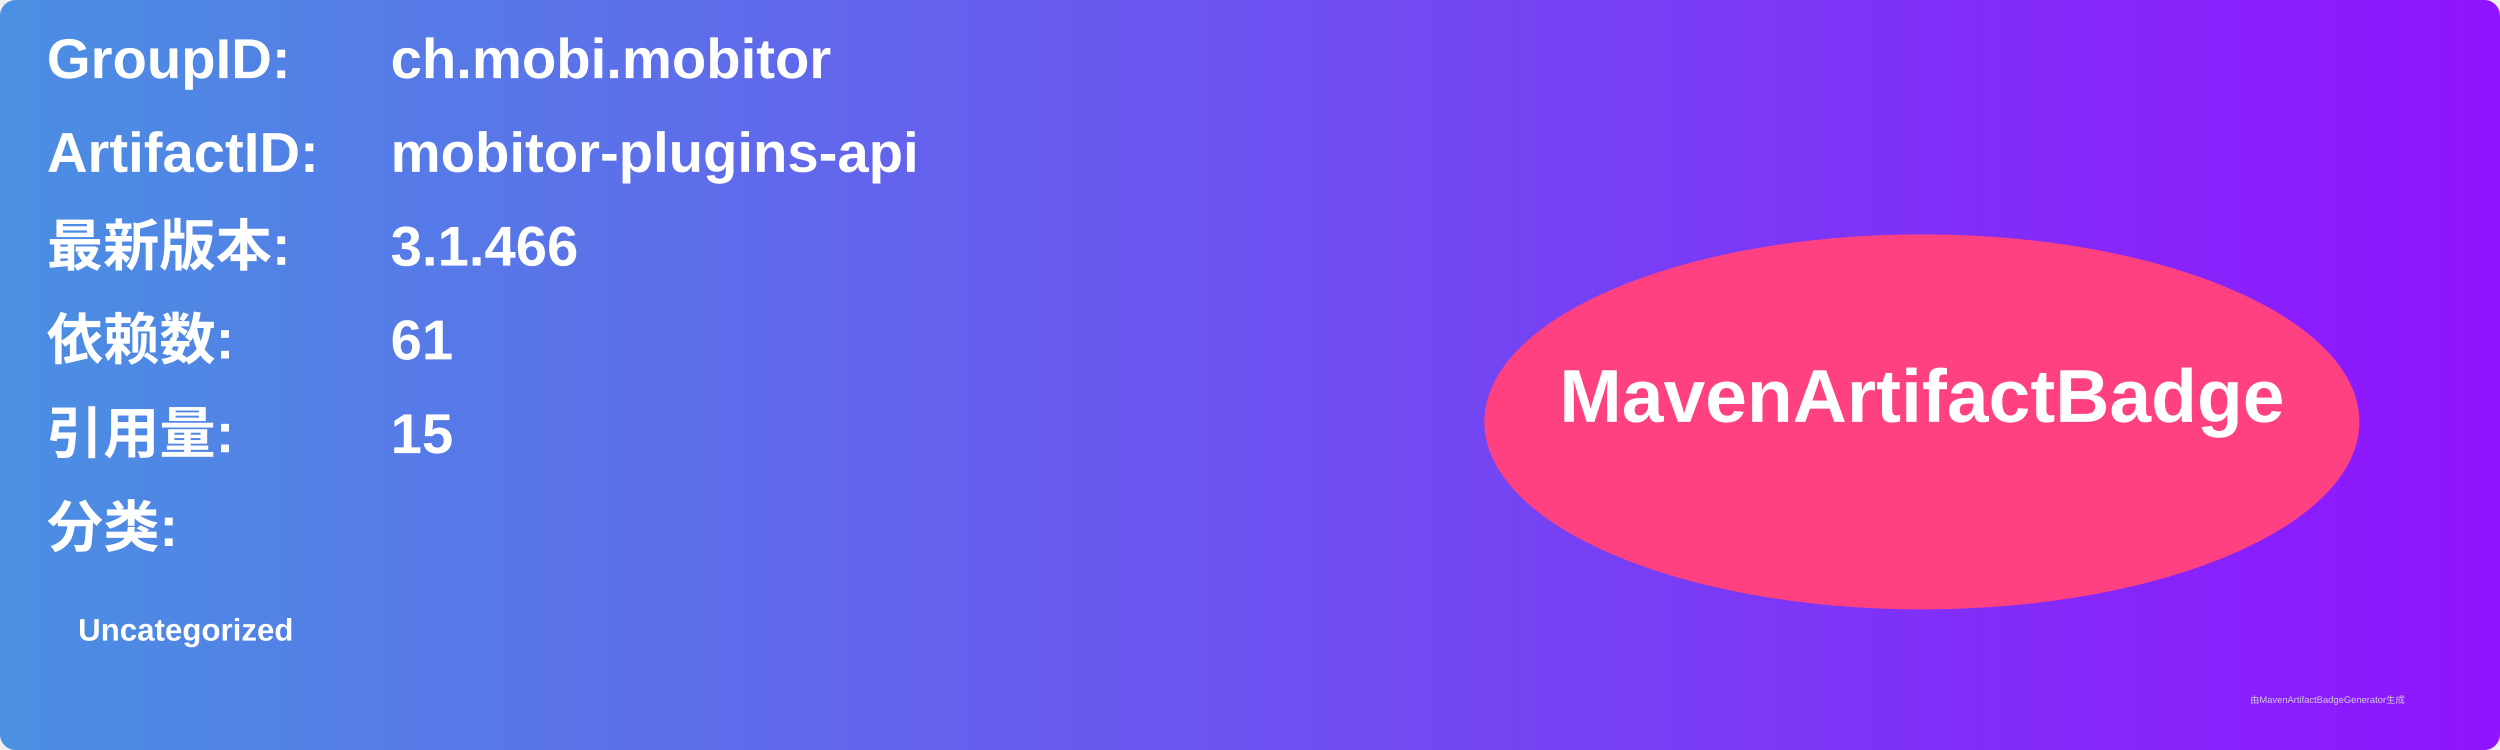
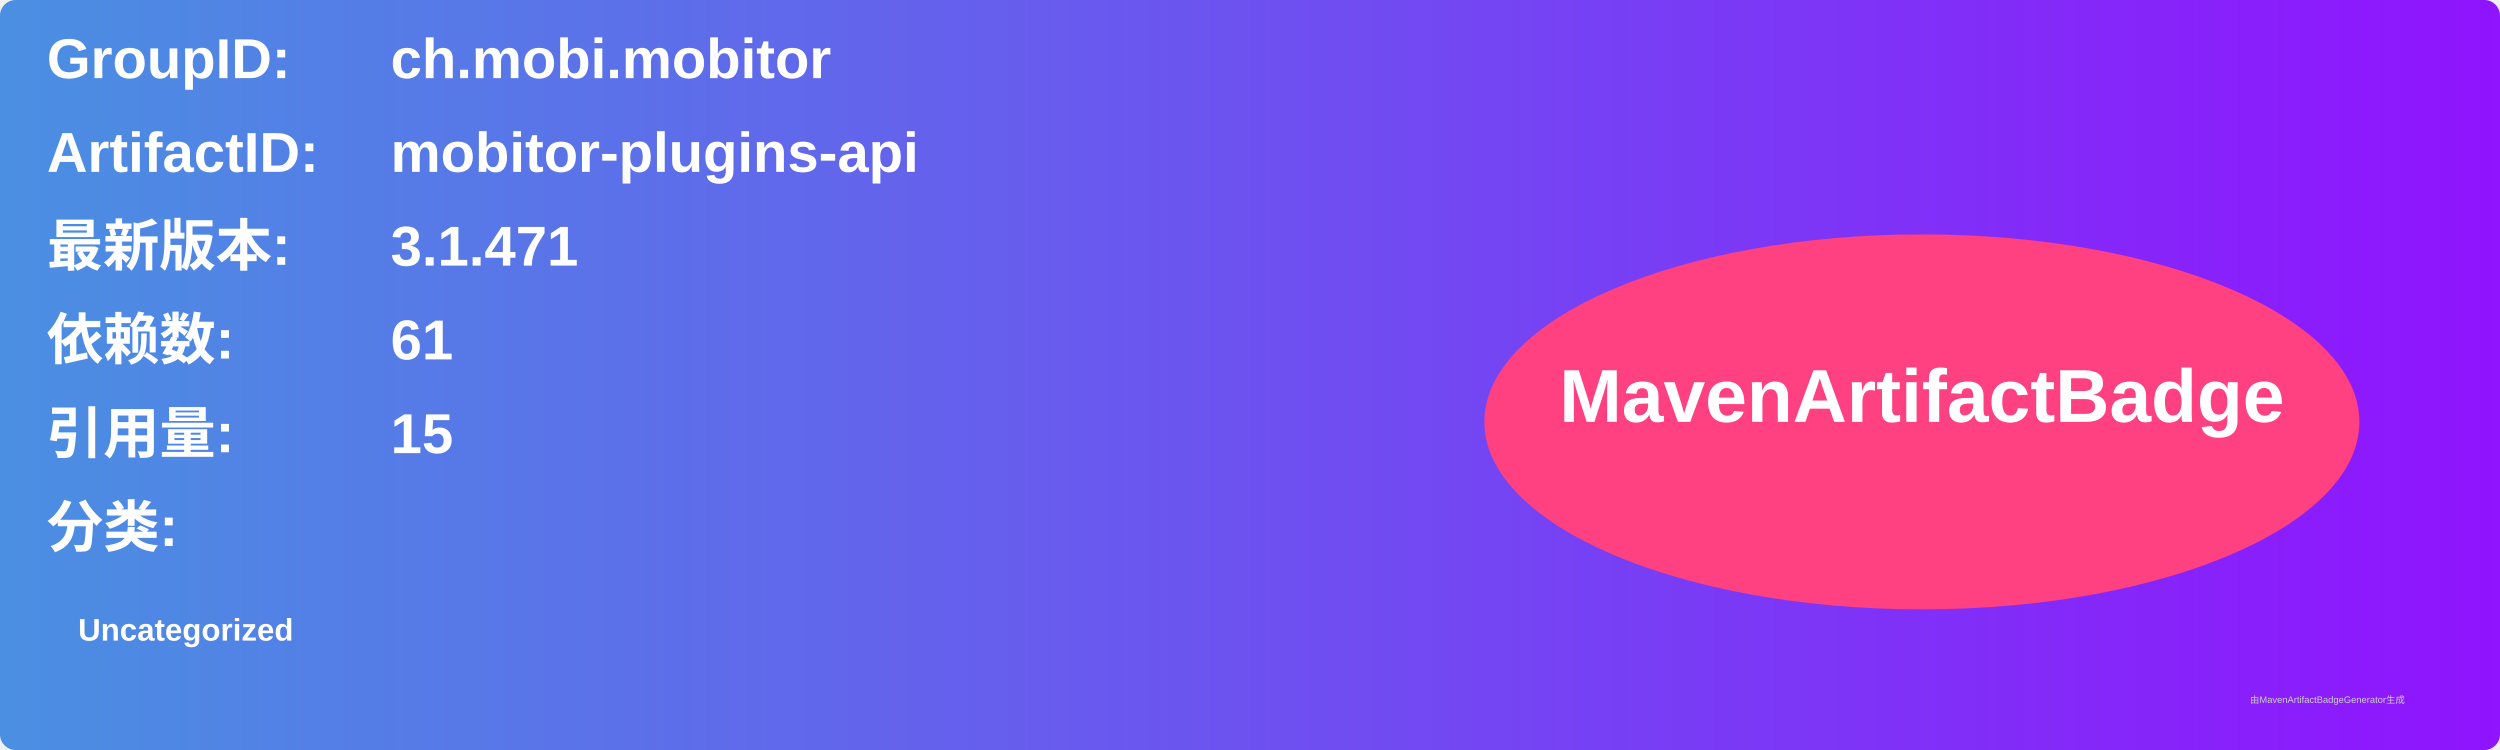
<svg xmlns="http://www.w3.org/2000/svg" width="800" height="240" viewBox="0 0 800 240">
  <linearGradient id="grad" x1="0%" y1="0%" x2="100%" y2="0%">
    <stop offset="0%" stop-color="#4a90e2" />
    <stop offset="100%" stop-color="#9013fe" />
  </linearGradient>
  <rect width="100%" height="100%" rx="5" ry="5" fill="url(#grad)" />
  <g transform="translate(15, 15)">
    <text x="0" y="10" font-family="Arial" font-size="18" fill="white" font-weight="bold" width="260">GroupID:</text>
    <text x="110" y="10" font-family="Arial" font-size="18" fill="white" font-weight="bold" width="460">ch.mobi.mobitor</text>
    <text x="0" y="40" font-family="Arial" font-size="18" fill="white" font-weight="bold" width="260">ArtifactID:</text>
    <text x="110" y="40" font-family="Arial" font-size="18" fill="white" font-weight="bold" width="460">mobitor-plugins-api</text>
    <text x="0" y="70" font-family="Arial" font-size="18" fill="white" font-weight="bold">最新版本:</text>
    <text x="110" y="70" font-family="Arial" font-size="18" fill="white" font-weight="bold">
-       <tspan font-weight="bold">3.1.466</tspan>
+       <tspan font-weight="bold">3.1.471</tspan>
    </text>
    <text x="0" y="100" font-family="Arial" font-size="18" fill="white" font-weight="bold">依赖数: </text>
    <text x="110" y="100" font-family="Arial" font-size="18" fill="white">
      <tspan font-weight="bold">61</tspan>
    </text>
    <text x="0" y="130" font-family="Arial" font-size="18" fill="white" font-weight="bold">引用量: </text>
    <text x="110" y="130" font-family="Arial" font-size="18" fill="white">
      <tspan font-weight="bold">15</tspan>
    </text>
    <text x="0" y="160" font-family="Arial" font-size="18" fill="white" font-weight="bold">分类:</text>
    <text x="10" y="190" font-family="Arial" font-size="10" fill="white">
      <tspan font-weight="bold">Uncategorized</tspan>
    </text>
    <ellipse cx="600" cy="120" rx="140" ry="60" fill="#ff4081" />
    <text x="600" y="120" text-anchor="middle" font-family="Arial" font-size="24" fill="white" font-weight="bold">MavenArtifactBadge</text>
  </g>
  <text x="720" y="225" font-family="Arial" font-size="3" fill="#d0d0d0">由MavenArtifactBadgeGenerator生成</text>
</svg>
